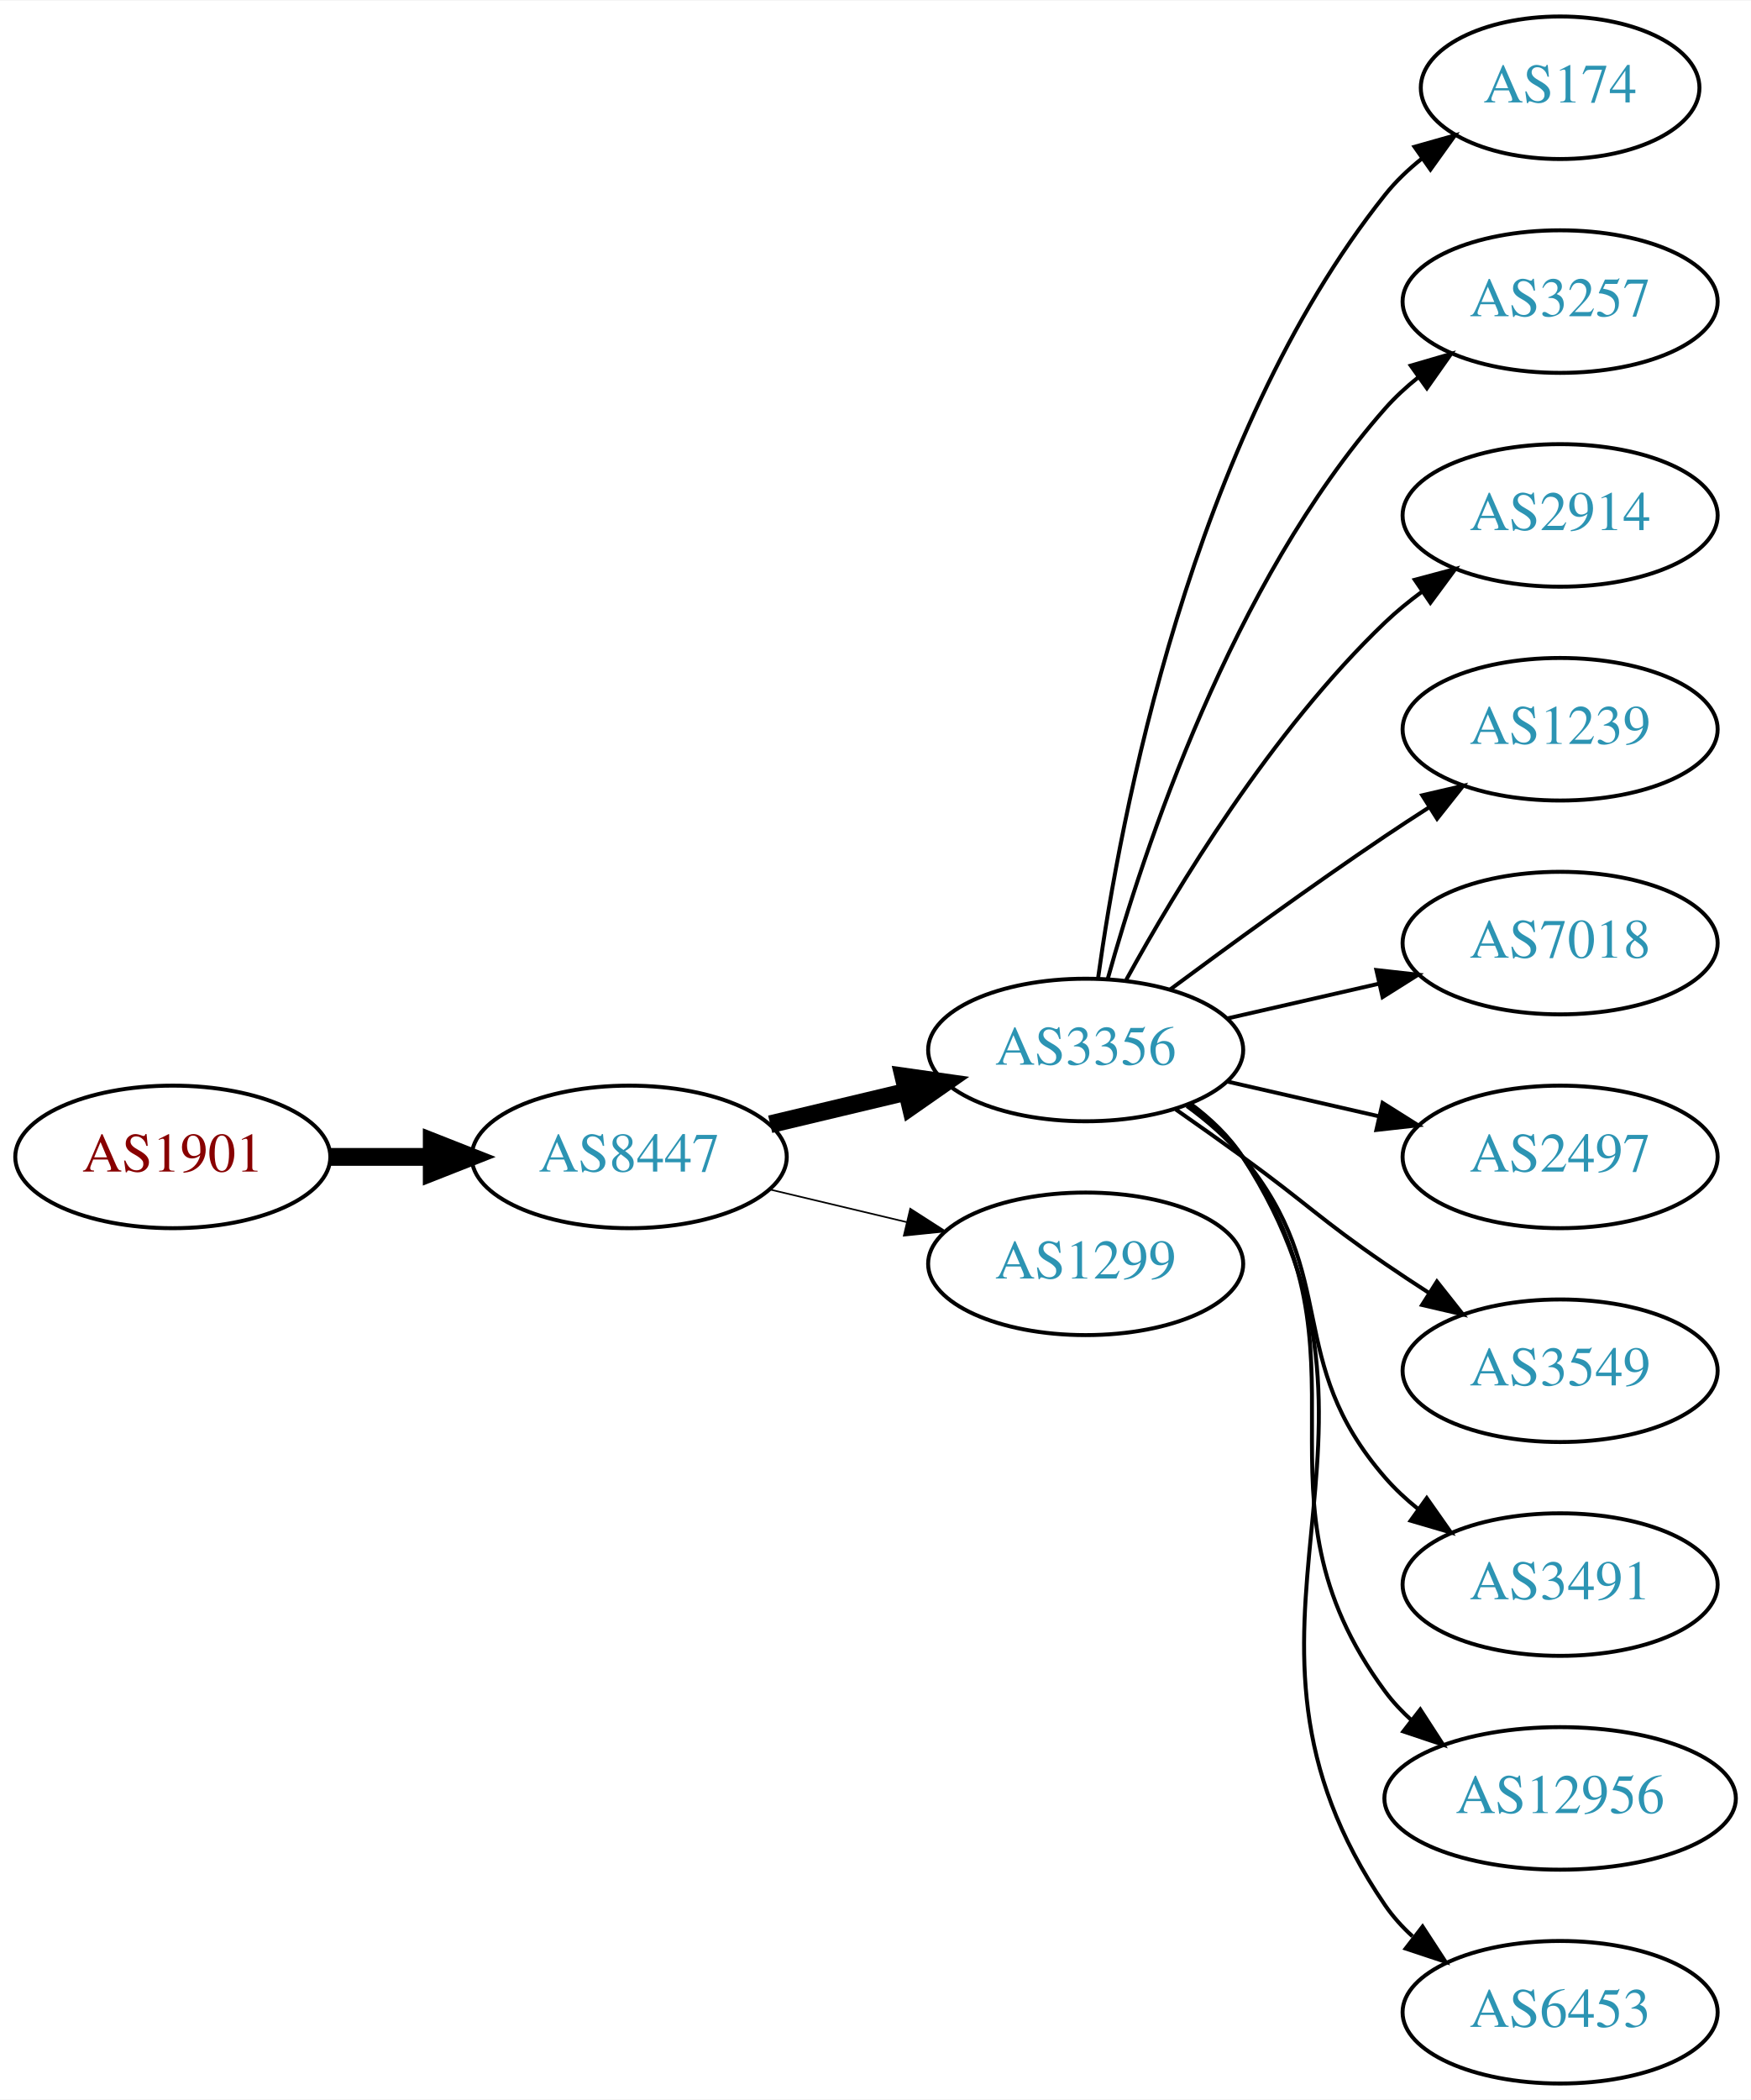
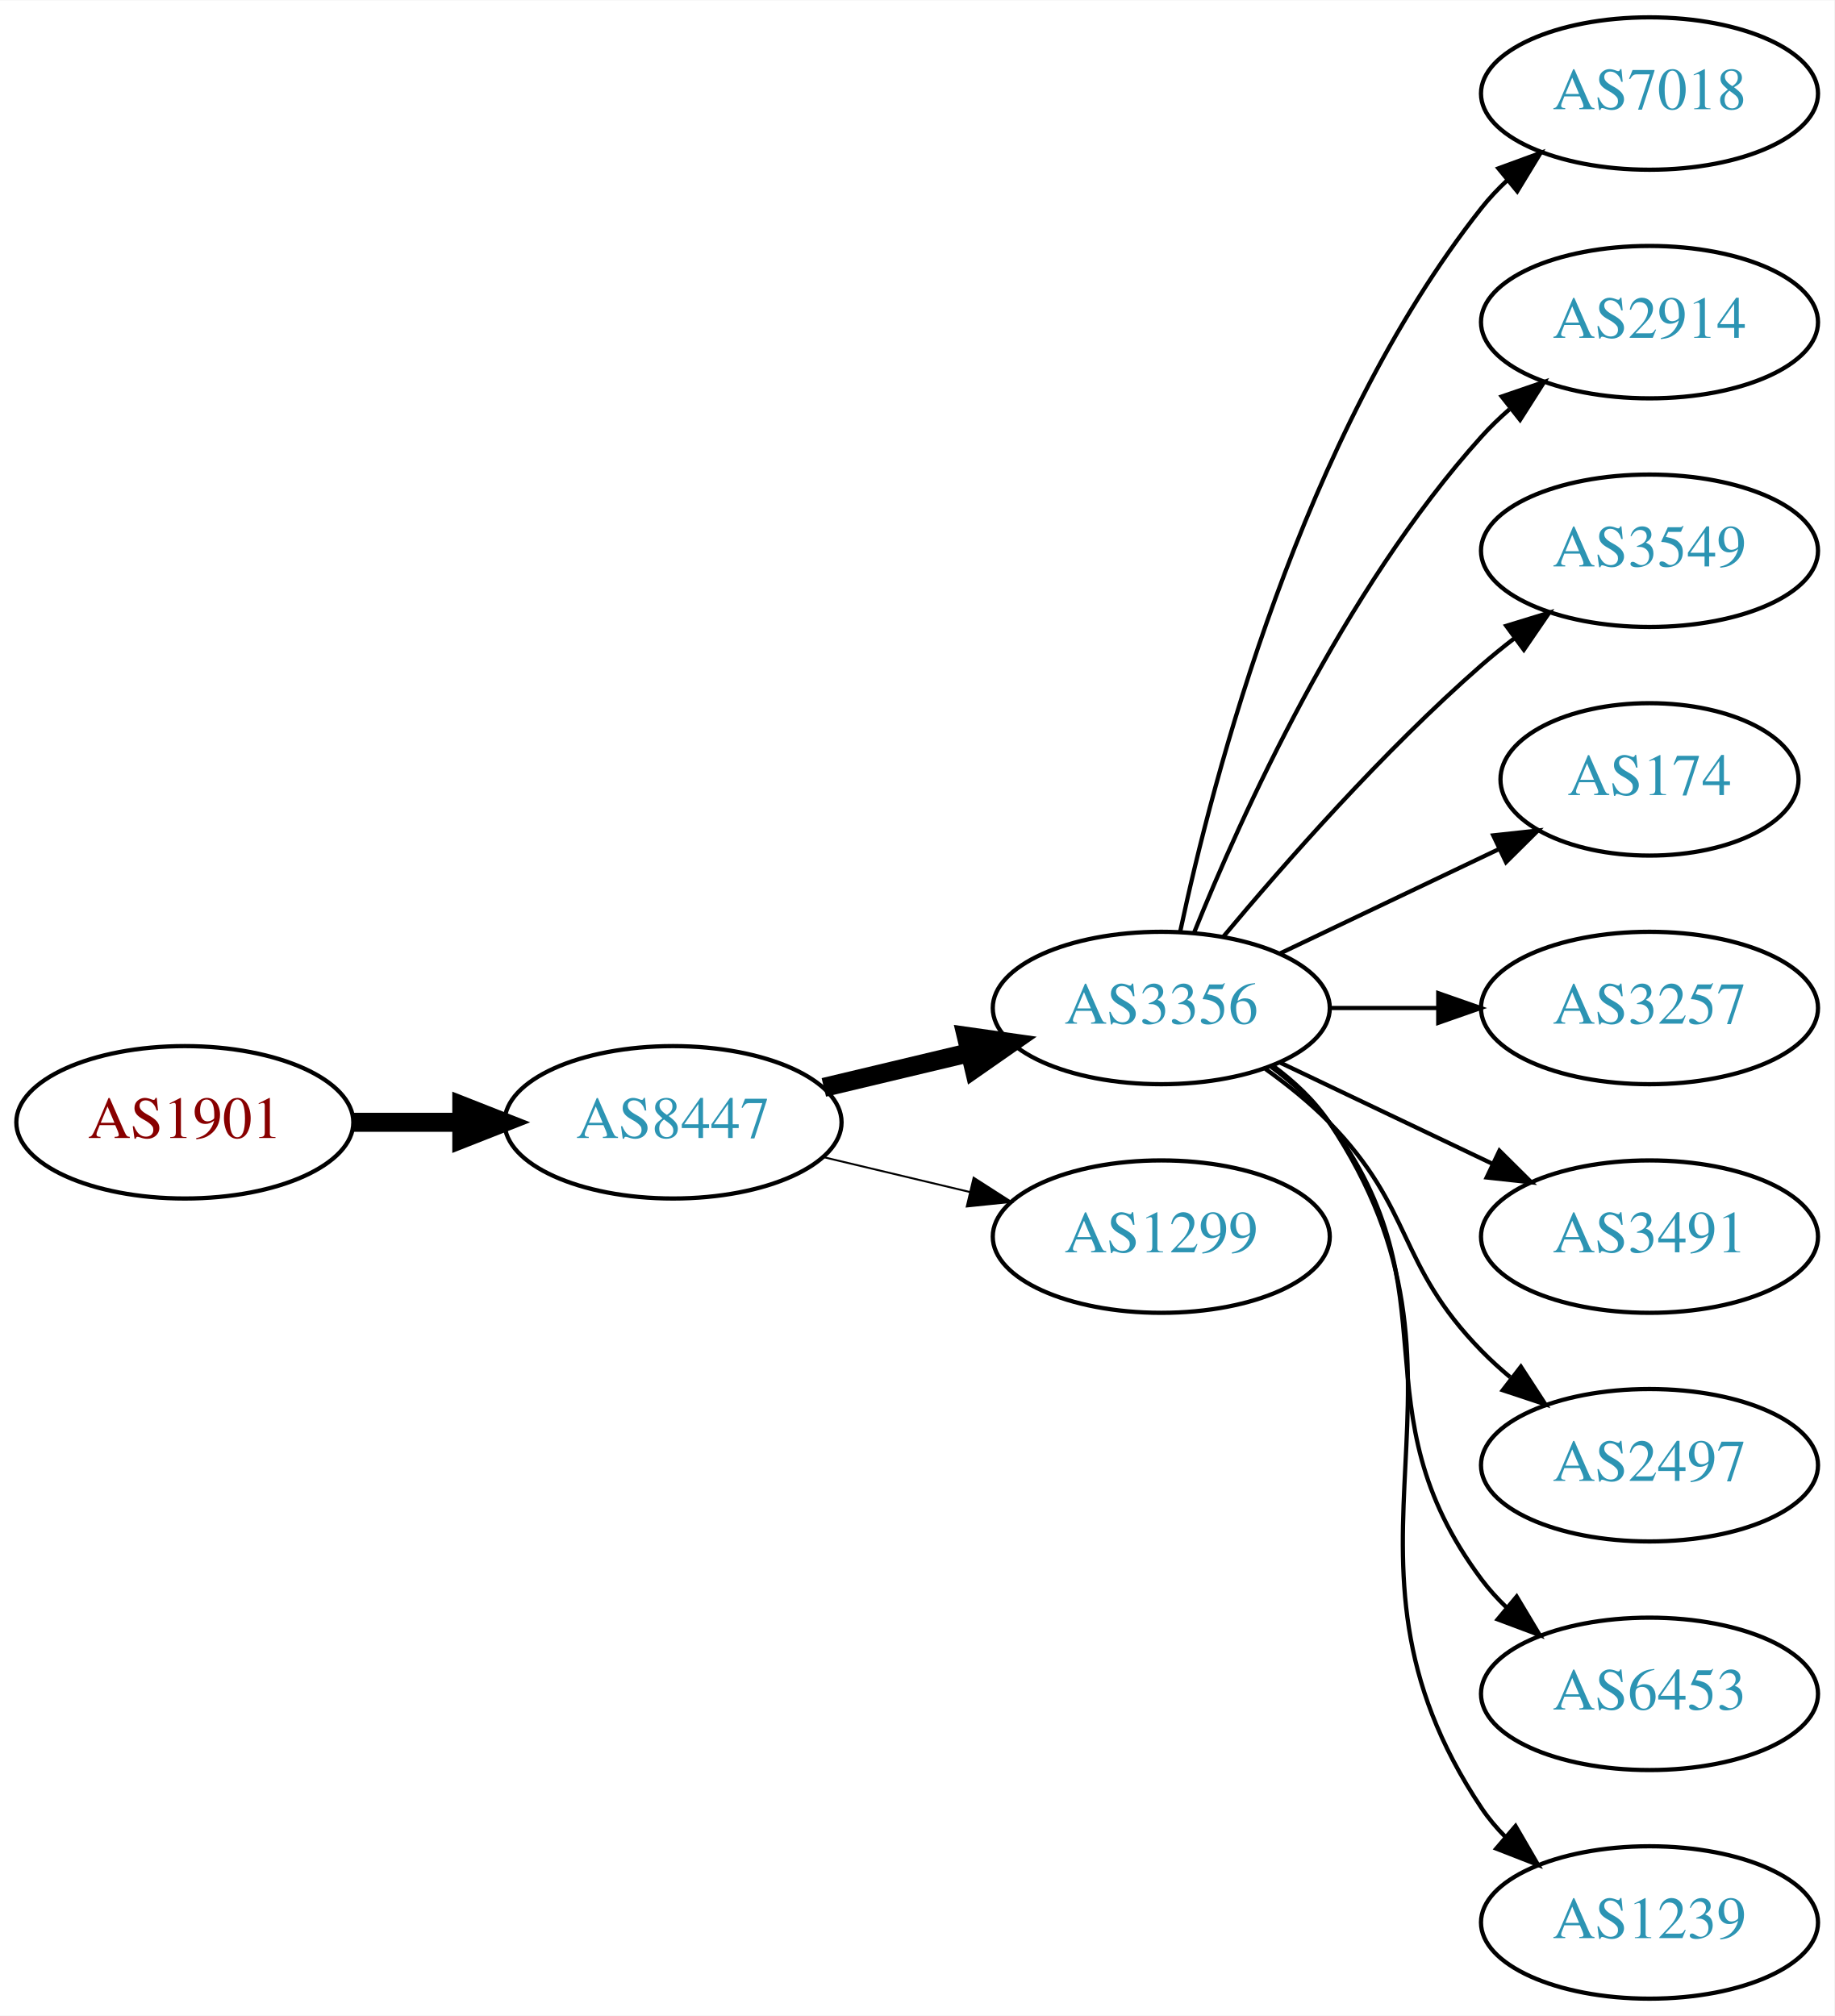
- <svg xmlns="http://www.w3.org/2000/svg" xmlns:xlink="http://www.w3.org/1999/xlink" width="442pt" height="530pt" viewBox="0.00 0.00 442.27 530.00">
-   <g id="graph0" class="graph" transform="scale(1 1) rotate(0) translate(4 526)">
-     <polygon fill="white" stroke="none" points="-4,4 -4,-526 438.271,-526 438.271,4 -4,4" />
+ <svg xmlns="http://www.w3.org/2000/svg" xmlns:xlink="http://www.w3.org/1999/xlink" width="433pt" height="476pt" viewBox="0.00 0.00 433.17 476.00">
+   <g id="graph0" class="graph" transform="scale(1 1) rotate(0) translate(4 472)">
+     <polygon fill="white" stroke="none" points="-4,4 -4,-472 429.172,-472 429.172,4 -4,4" />
    <g id="node1" class="node">
      <g id="a_node1">
        <a xlink:href="/asn/1901" xlink:title="AS1901 ~ A1 Telekom Austria AG [AT]">
-           <ellipse fill="#ffffff" stroke="black" cx="39.647" cy="-234" rx="39.794" ry="18" />
-           <text text-anchor="middle" x="39.647" y="-230.3" font-family="Times,serif" font-size="14.00" fill="#880000">AS1901</text>
+           <ellipse fill="#ffffff" stroke="black" cx="39.647" cy="-207" rx="39.794" ry="18" />
+           <text text-anchor="middle" x="39.647" y="-203.3" font-family="Times,serif" font-size="14.00" fill="#880000">AS1901</text>
        </a>
      </g>
    </g>
    <g id="node2" class="node">
      <g id="a_node2">
        <a xlink:href="/asn/8447" xlink:title="AS8447 ~ A1 Telekom Austria AG [AT]">
-           <ellipse fill="#ffffff" stroke="black" cx="154.939" cy="-234" rx="39.794" ry="18" />
-           <text text-anchor="middle" x="154.939" y="-230.3" font-family="Times,serif" font-size="14.00" fill="#2c94b3">AS8447</text>
+           <ellipse fill="#ffffff" stroke="black" cx="154.939" cy="-207" rx="39.794" ry="18" />
+           <text text-anchor="middle" x="154.939" y="-203.3" font-family="Times,serif" font-size="14.00" fill="#2c94b3">AS8447</text>
        </a>
      </g>
    </g>
    <g id="edge1" class="edge">
-       <path fill="none" stroke="black" stroke-width="4.5" d="M79.319,-234C87.522,-234 96.286,-234 104.818,-234" />
-       <polygon fill="black" stroke="black" stroke-width="4.5" points="105.057,-237.938 115.057,-234 105.057,-230.063 105.057,-237.938" />
+       <path fill="none" stroke="black" stroke-width="4.5" d="M79.319,-207C87.522,-207 96.286,-207 104.818,-207" />
+       <polygon fill="black" stroke="black" stroke-width="4.5" points="105.057,-210.938 115.057,-207 105.057,-203.063 105.057,-210.938" />
    </g>
    <g id="node3" class="node">
      <g id="a_node3">
        <a xlink:href="/asn/3356" xlink:title="AS3356 ~ Level 3 Parent, LLC [US]">
-           <ellipse fill="#ffffff" stroke="black" cx="270.232" cy="-261" rx="39.794" ry="18" />
-           <text text-anchor="middle" x="270.232" y="-257.3" font-family="Times,serif" font-size="14.00" fill="#2c94b3">AS3356</text>
+           <ellipse fill="#ffffff" stroke="black" cx="270.232" cy="-234" rx="39.794" ry="18" />
+           <text text-anchor="middle" x="270.232" y="-230.3" font-family="Times,serif" font-size="14.00" fill="#2c94b3">AS3356</text>
        </a>
      </g>
    </g>
    <g id="edge2" class="edge">
-       <path fill="none" stroke="black" stroke-width="4.5" d="M190.547,-242.248C201.418,-244.838 213.572,-247.735 225.015,-250.462" />
-       <polygon fill="black" stroke="black" stroke-width="4.5" points="224.197,-254.315 234.837,-252.803 226.022,-246.654 224.197,-254.315" />
+       <path fill="none" stroke="black" stroke-width="4.5" d="M190.547,-215.248C201.418,-217.838 213.572,-220.735 225.015,-223.462" />
+       <polygon fill="black" stroke="black" stroke-width="4.5" points="224.197,-227.315 234.837,-225.803 226.022,-219.654 224.197,-227.315" />
    </g>
    <g id="node4" class="node">
      <g id="a_node4">
        <a xlink:href="/asn/1299" xlink:title="AS1299 ~ Telia Carrier [EU]">
-           <ellipse fill="#ffffff" stroke="black" cx="270.232" cy="-207" rx="39.794" ry="18" />
-           <text text-anchor="middle" x="270.232" y="-203.3" font-family="Times,serif" font-size="14.00" fill="#2c94b3">AS1299</text>
+           <ellipse fill="#ffffff" stroke="black" cx="270.232" cy="-180" rx="39.794" ry="18" />
+           <text text-anchor="middle" x="270.232" y="-176.3" font-family="Times,serif" font-size="14.00" fill="#2c94b3">AS1299</text>
        </a>
      </g>
    </g>
    <g id="edge3" class="edge">
-       <path fill="none" stroke="black" stroke-width="0.409" d="M190.547,-225.752C201.418,-223.162 213.572,-220.265 225.015,-217.538" />
-       <polygon fill="black" stroke="black" stroke-width="0.409" points="225.921,-220.92 234.837,-215.197 224.298,-214.111 225.921,-220.92" />
+       <path fill="none" stroke="black" stroke-width="0.45" d="M190.547,-198.752C201.418,-196.162 213.572,-193.265 225.015,-190.538" />
+       <polygon fill="black" stroke="black" stroke-width="0.45" points="225.921,-193.92 234.837,-188.197 224.298,-187.111 225.921,-193.92" />
    </g>
    <g id="node5" class="node">
      <g id="a_node5">
-         <a xlink:href="/asn/174" xlink:title="AS174 ~ Cogent Communications [US]">
-           <ellipse fill="#ffffff" stroke="black" cx="390.075" cy="-504" rx="35.194" ry="18" />
-           <text text-anchor="middle" x="390.075" y="-500.3" font-family="Times,serif" font-size="14.00" fill="#2c94b3">AS174</text>
+         <a xlink:href="/asn/7018" xlink:title="AS7018 ~ AT&amp;T Services, Inc. [US]">
+           <ellipse fill="#ffffff" stroke="black" cx="385.525" cy="-450" rx="39.794" ry="18" />
+           <text text-anchor="middle" x="385.525" y="-446.3" font-family="Times,serif" font-size="14.00" fill="#2c94b3">AS7018</text>
        </a>
      </g>
    </g>
    <g id="edge4" class="edge">
-       <path fill="none" stroke="black" d="M273.372,-279.17C278.872,-318.974 296.697,-415.233 345.879,-477 348.544,-480.347 351.744,-483.393 355.182,-486.132" />
-       <polygon fill="black" stroke="black" points="353.299,-489.087 363.496,-491.965 357.32,-483.357 353.299,-489.087" />
+       <path fill="none" stroke="black" d="M274.723,-252.16C282.354,-288.03 303.345,-369.155 345.879,-423 347.686,-425.288 349.739,-427.462 351.934,-429.51" />
+       <polygon fill="black" stroke="black" points="349.845,-432.323 359.794,-435.966 354.288,-426.914 349.845,-432.323" />
    </g>
    <g id="node6" class="node">
      <g id="a_node6">
-         <a xlink:href="/asn/3257" xlink:title="AS3257 ~ GTT [DE]">
-           <ellipse fill="#ffffff" stroke="black" cx="390.075" cy="-450" rx="39.794" ry="18" />
-           <text text-anchor="middle" x="390.075" y="-446.3" font-family="Times,serif" font-size="14.00" fill="#2c94b3">AS3257</text>
+         <a xlink:href="/asn/2914" xlink:title="AS2914 ~ NTT America, Inc. [US]">
+           <ellipse fill="#ffffff" stroke="black" cx="385.525" cy="-396" rx="39.794" ry="18" />
+           <text text-anchor="middle" x="385.525" y="-392.3" font-family="Times,serif" font-size="14.00" fill="#2c94b3">AS2914</text>
        </a>
      </g>
    </g>
    <g id="edge5" class="edge">
-       <path fill="none" stroke="black" d="M275.805,-278.946C284.711,-310.995 306.995,-378.842 345.879,-423 348.363,-425.821 351.213,-428.449 354.238,-430.871" />
-       <polygon fill="black" stroke="black" points="352.356,-433.828 362.527,-436.791 356.424,-428.131 352.356,-433.828" />
+       <path fill="none" stroke="black" d="M277.98,-251.787C289.031,-279.243 313.084,-332.578 345.879,-369 347.881,-371.224 350.1,-373.363 352.432,-375.397" />
+       <polygon fill="black" stroke="black" points="350.631,-378.433 360.652,-381.873 354.963,-372.935 350.631,-378.433" />
    </g>
    <g id="node7" class="node">
      <g id="a_node7">
-         <a xlink:href="/asn/2914" xlink:title="AS2914 ~ NTT America, Inc. [US]">
-           <ellipse fill="#ffffff" stroke="black" cx="390.075" cy="-396" rx="39.794" ry="18" />
-           <text text-anchor="middle" x="390.075" y="-392.3" font-family="Times,serif" font-size="14.00" fill="#2c94b3">AS2914</text>
+         <a xlink:href="/asn/3549" xlink:title="AS3549 ~ Level 3 Parent, LLC [US]">
+           <ellipse fill="#ffffff" stroke="black" cx="385.525" cy="-342" rx="39.794" ry="18" />
+           <text text-anchor="middle" x="385.525" y="-338.3" font-family="Times,serif" font-size="14.00" fill="#2c94b3">AS3549</text>
        </a>
      </g>
    </g>
    <g id="edge6" class="edge">
-       <path fill="none" stroke="black" d="M280.474,-278.713C293.019,-301.561 317.196,-341.611 345.879,-369 348.747,-371.739 351.936,-374.347 355.245,-376.785" />
-       <polygon fill="black" stroke="black" points="353.369,-379.742 363.604,-382.477 357.308,-373.956 353.369,-379.742" />
+       <path fill="none" stroke="black" d="M284.862,-250.817C299.145,-267.929 322.691,-294.745 345.879,-315 348.345,-317.154 350.983,-319.294 353.681,-321.372" />
+       <polygon fill="black" stroke="black" points="351.706,-324.264 361.835,-327.37 355.854,-318.625 351.706,-324.264" />
    </g>
    <g id="node8" class="node">
      <g id="a_node8">
-         <a xlink:href="/asn/1239" xlink:title="AS1239 ~ Sprint [US]">
-           <ellipse fill="#ffffff" stroke="black" cx="390.075" cy="-342" rx="39.794" ry="18" />
-           <text text-anchor="middle" x="390.075" y="-338.3" font-family="Times,serif" font-size="14.00" fill="#2c94b3">AS1239</text>
+         <a xlink:href="/asn/174" xlink:title="AS174 ~ Cogent Communications [US]">
+           <ellipse fill="#ffffff" stroke="black" cx="385.525" cy="-288" rx="35.194" ry="18" />
+           <text text-anchor="middle" x="385.525" y="-284.3" font-family="Times,serif" font-size="14.00" fill="#2c94b3">AS174</text>
        </a>
      </g>
    </g>
    <g id="edge7" class="edge">
-       <path fill="none" stroke="black" d="M291.563,-276.277C306.425,-287.304 327.17,-302.407 345.879,-315 349.428,-317.389 353.178,-319.839 356.927,-322.242" />
-       <polygon fill="black" stroke="black" points="355.253,-325.325 365.575,-327.712 358.995,-319.409 355.253,-325.325" />
+       <path fill="none" stroke="black" d="M298.369,-246.934C313.801,-254.29 333.286,-263.577 349.821,-271.459" />
+       <polygon fill="black" stroke="black" points="348.63,-274.768 359.163,-275.911 351.642,-268.449 348.63,-274.768" />
    </g>
    <g id="node9" class="node">
      <g id="a_node9">
-         <a xlink:href="/asn/7018" xlink:title="AS7018 ~ AT&amp;T Services, Inc. [US]">
-           <ellipse fill="#ffffff" stroke="black" cx="390.075" cy="-288" rx="39.794" ry="18" />
-           <text text-anchor="middle" x="390.075" y="-284.3" font-family="Times,serif" font-size="14.00" fill="#2c94b3">AS7018</text>
+         <a xlink:href="/asn/3257" xlink:title="AS3257 ~ GTT [DE]">
+           <ellipse fill="#ffffff" stroke="black" cx="385.525" cy="-234" rx="39.794" ry="18" />
+           <text text-anchor="middle" x="385.525" y="-230.3" font-family="Times,serif" font-size="14.00" fill="#2c94b3">AS3257</text>
        </a>
      </g>
    </g>
    <g id="edge8" class="edge">
-       <path fill="none" stroke="black" d="M305.952,-268.955C317.952,-271.704 331.572,-274.825 344.265,-277.733" />
-       <polygon fill="black" stroke="black" points="343.668,-281.187 354.197,-280.009 345.231,-274.364 343.668,-281.187" />
+       <path fill="none" stroke="black" d="M309.905,-234C318.108,-234 326.872,-234 335.404,-234" />
+       <polygon fill="black" stroke="black" points="335.643,-237.5 345.643,-234 335.643,-230.5 335.643,-237.5" />
    </g>
    <g id="node10" class="node">
      <g id="a_node10">
-         <a xlink:href="/asn/2497" xlink:title="AS2497 ~ Internet Initiative Japan Inc. [JP]">
-           <ellipse fill="#ffffff" stroke="black" cx="390.075" cy="-234" rx="39.794" ry="18" />
-           <text text-anchor="middle" x="390.075" y="-230.3" font-family="Times,serif" font-size="14.00" fill="#2c94b3">AS2497</text>
+         <a xlink:href="/asn/3491" xlink:title="AS3491 ~ PCCW Global, Inc. [US]">
+           <ellipse fill="#ffffff" stroke="black" cx="385.525" cy="-180" rx="39.794" ry="18" />
+           <text text-anchor="middle" x="385.525" y="-176.3" font-family="Times,serif" font-size="14.00" fill="#2c94b3">AS3491</text>
        </a>
      </g>
    </g>
    <g id="edge9" class="edge">
-       <path fill="none" stroke="black" d="M305.952,-253.045C317.952,-250.296 331.572,-247.175 344.265,-244.267" />
-       <polygon fill="black" stroke="black" points="345.231,-247.636 354.197,-241.991 343.668,-240.813 345.231,-247.636" />
+       <path fill="none" stroke="black" d="M298.369,-221.066C313.363,-213.919 332.184,-204.948 348.407,-197.215" />
+       <polygon fill="black" stroke="black" points="350.089,-200.291 357.61,-192.829 347.077,-193.972 350.089,-200.291" />
    </g>
    <g id="node11" class="node">
      <g id="a_node11">
-         <a xlink:href="/asn/3549" xlink:title="AS3549 ~ Level 3 Parent, LLC [US]">
-           <ellipse fill="#ffffff" stroke="black" cx="390.075" cy="-180" rx="39.794" ry="18" />
-           <text text-anchor="middle" x="390.075" y="-176.3" font-family="Times,serif" font-size="14.00" fill="#2c94b3">AS3549</text>
+         <a xlink:href="/asn/2497" xlink:title="AS2497 ~ Internet Initiative Japan Inc. [JP]">
+           <ellipse fill="#ffffff" stroke="black" cx="385.525" cy="-126" rx="39.794" ry="18" />
+           <text text-anchor="middle" x="385.525" y="-122.3" font-family="Times,serif" font-size="14.00" fill="#2c94b3">AS2497</text>
        </a>
      </g>
    </g>
    <g id="edge10" class="edge">
-       <path fill="none" stroke="black" d="M292.989,-245.991C298.524,-242.121 304.443,-237.936 309.879,-234 326.079,-222.271 329.384,-218.311 345.879,-207 349.407,-204.581 353.145,-202.111 356.886,-199.698" />
-       <polygon fill="black" stroke="black" points="358.957,-202.528 365.526,-194.216 355.207,-196.618 358.957,-202.528" />
+       <path fill="none" stroke="black" d="M294.826,-219.611C300.082,-215.852 305.414,-211.563 309.879,-207 330.051,-186.383 325.706,-173.617 345.879,-153 347.972,-150.861 350.255,-148.782 352.632,-146.79" />
+       <polygon fill="black" stroke="black" points="355.15,-149.268 360.931,-140.389 350.875,-143.725 355.15,-149.268" />
    </g>
    <g id="node12" class="node">
      <g id="a_node12">
-         <a xlink:href="/asn/3491" xlink:title="AS3491 ~ PCCW Global, Inc. [US]">
-           <ellipse fill="#ffffff" stroke="black" cx="390.075" cy="-126" rx="39.794" ry="18" />
-           <text text-anchor="middle" x="390.075" y="-122.3" font-family="Times,serif" font-size="14.00" fill="#2c94b3">AS3491</text>
+         <a xlink:href="/asn/6453" xlink:title="AS6453 ~ TATA COMMUNICATIONS (AMERICA) INC [US]">
+           <ellipse fill="#ffffff" stroke="black" cx="385.525" cy="-72" rx="39.794" ry="18" />
+           <text text-anchor="middle" x="385.525" y="-68.3" font-family="Times,serif" font-size="14.00" fill="#2c94b3">AS6453</text>
        </a>
      </g>
    </g>
    <g id="edge11" class="edge">
-       <path fill="none" stroke="black" d="M295.813,-246.844C300.907,-243.128 305.921,-238.799 309.879,-234 334.944,-203.606 320.045,-182.742 345.879,-153 348.344,-150.162 351.181,-147.523 354.198,-145.094" />
-       <polygon fill="black" stroke="black" points="356.385,-147.833 362.476,-139.164 352.309,-142.142 356.385,-147.833" />
+       <path fill="none" stroke="black" d="M296.163,-220.118C301.239,-216.389 306.157,-211.984 309.879,-207 340.15,-166.458 315.607,-139.542 345.879,-99 347.623,-96.664 349.631,-94.455 351.794,-92.383" />
+       <polygon fill="black" stroke="black" points="354.154,-94.973 359.595,-85.882 349.672,-89.595 354.154,-94.973" />
    </g>
    <g id="node13" class="node">
      <g id="a_node13">
-         <a xlink:href="/asn/12956" xlink:title="AS12956 ~ TELXIUS [ES]">
-           <ellipse fill="#ffffff" stroke="black" cx="390.075" cy="-72" rx="44.393" ry="18" />
-           <text text-anchor="middle" x="390.075" y="-68.3" font-family="Times,serif" font-size="14.00" fill="#2c94b3">AS12956</text>
+         <a xlink:href="/asn/1239" xlink:title="AS1239 ~ Sprint [US]">
+           <ellipse fill="#ffffff" stroke="black" cx="385.525" cy="-18" rx="39.794" ry="18" />
+           <text text-anchor="middle" x="385.525" y="-14.3" font-family="Times,serif" font-size="14.00" fill="#2c94b3">AS1239</text>
        </a>
      </g>
    </g>
    <g id="edge12" class="edge">
-       <path fill="none" stroke="black" d="M296.392,-247.284C301.456,-243.545 306.311,-239.096 309.879,-234 345.492,-183.131 308.976,-148.941 345.879,-99 347.824,-96.368 350.108,-93.933 352.594,-91.693" />
-       <polygon fill="black" stroke="black" points="354.756,-94.446 360.518,-85.555 350.469,-88.913 354.756,-94.446" />
-     </g>
-     <g id="node14" class="node">
-       <g id="a_node14">
-         <a xlink:href="/asn/6453" xlink:title="AS6453 ~ TATA COMMUNICATIONS (AMERICA) INC [US]">
-           <ellipse fill="#ffffff" stroke="black" cx="390.075" cy="-18" rx="39.794" ry="18" />
-           <text text-anchor="middle" x="390.075" y="-14.3" font-family="Times,serif" font-size="14.00" fill="#2c94b3">AS6453</text>
-         </a>
-       </g>
-     </g>
-     <g id="edge13" class="edge">
-       <path fill="none" stroke="black" d="M296.669,-247.47C301.719,-243.722 306.498,-239.221 309.879,-234 356.354,-162.222 297.583,-115.566 345.879,-45 347.827,-42.154 350.184,-39.548 352.78,-37.176" />
-       <polygon fill="black" stroke="black" points="355.332,-39.628 361.116,-30.752 351.059,-34.083 355.332,-39.628" />
+       <path fill="none" stroke="black" d="M296.551,-220.393C301.607,-216.649 306.419,-212.169 309.879,-207 350.903,-145.706 304.854,-106.294 345.879,-45 347.501,-42.577 349.42,-40.305 351.521,-38.19" />
+       <polygon fill="black" stroke="black" points="353.889,-40.771 359.206,-31.607 349.335,-35.454 353.889,-40.771" />
    </g>
  </g>
</svg>
